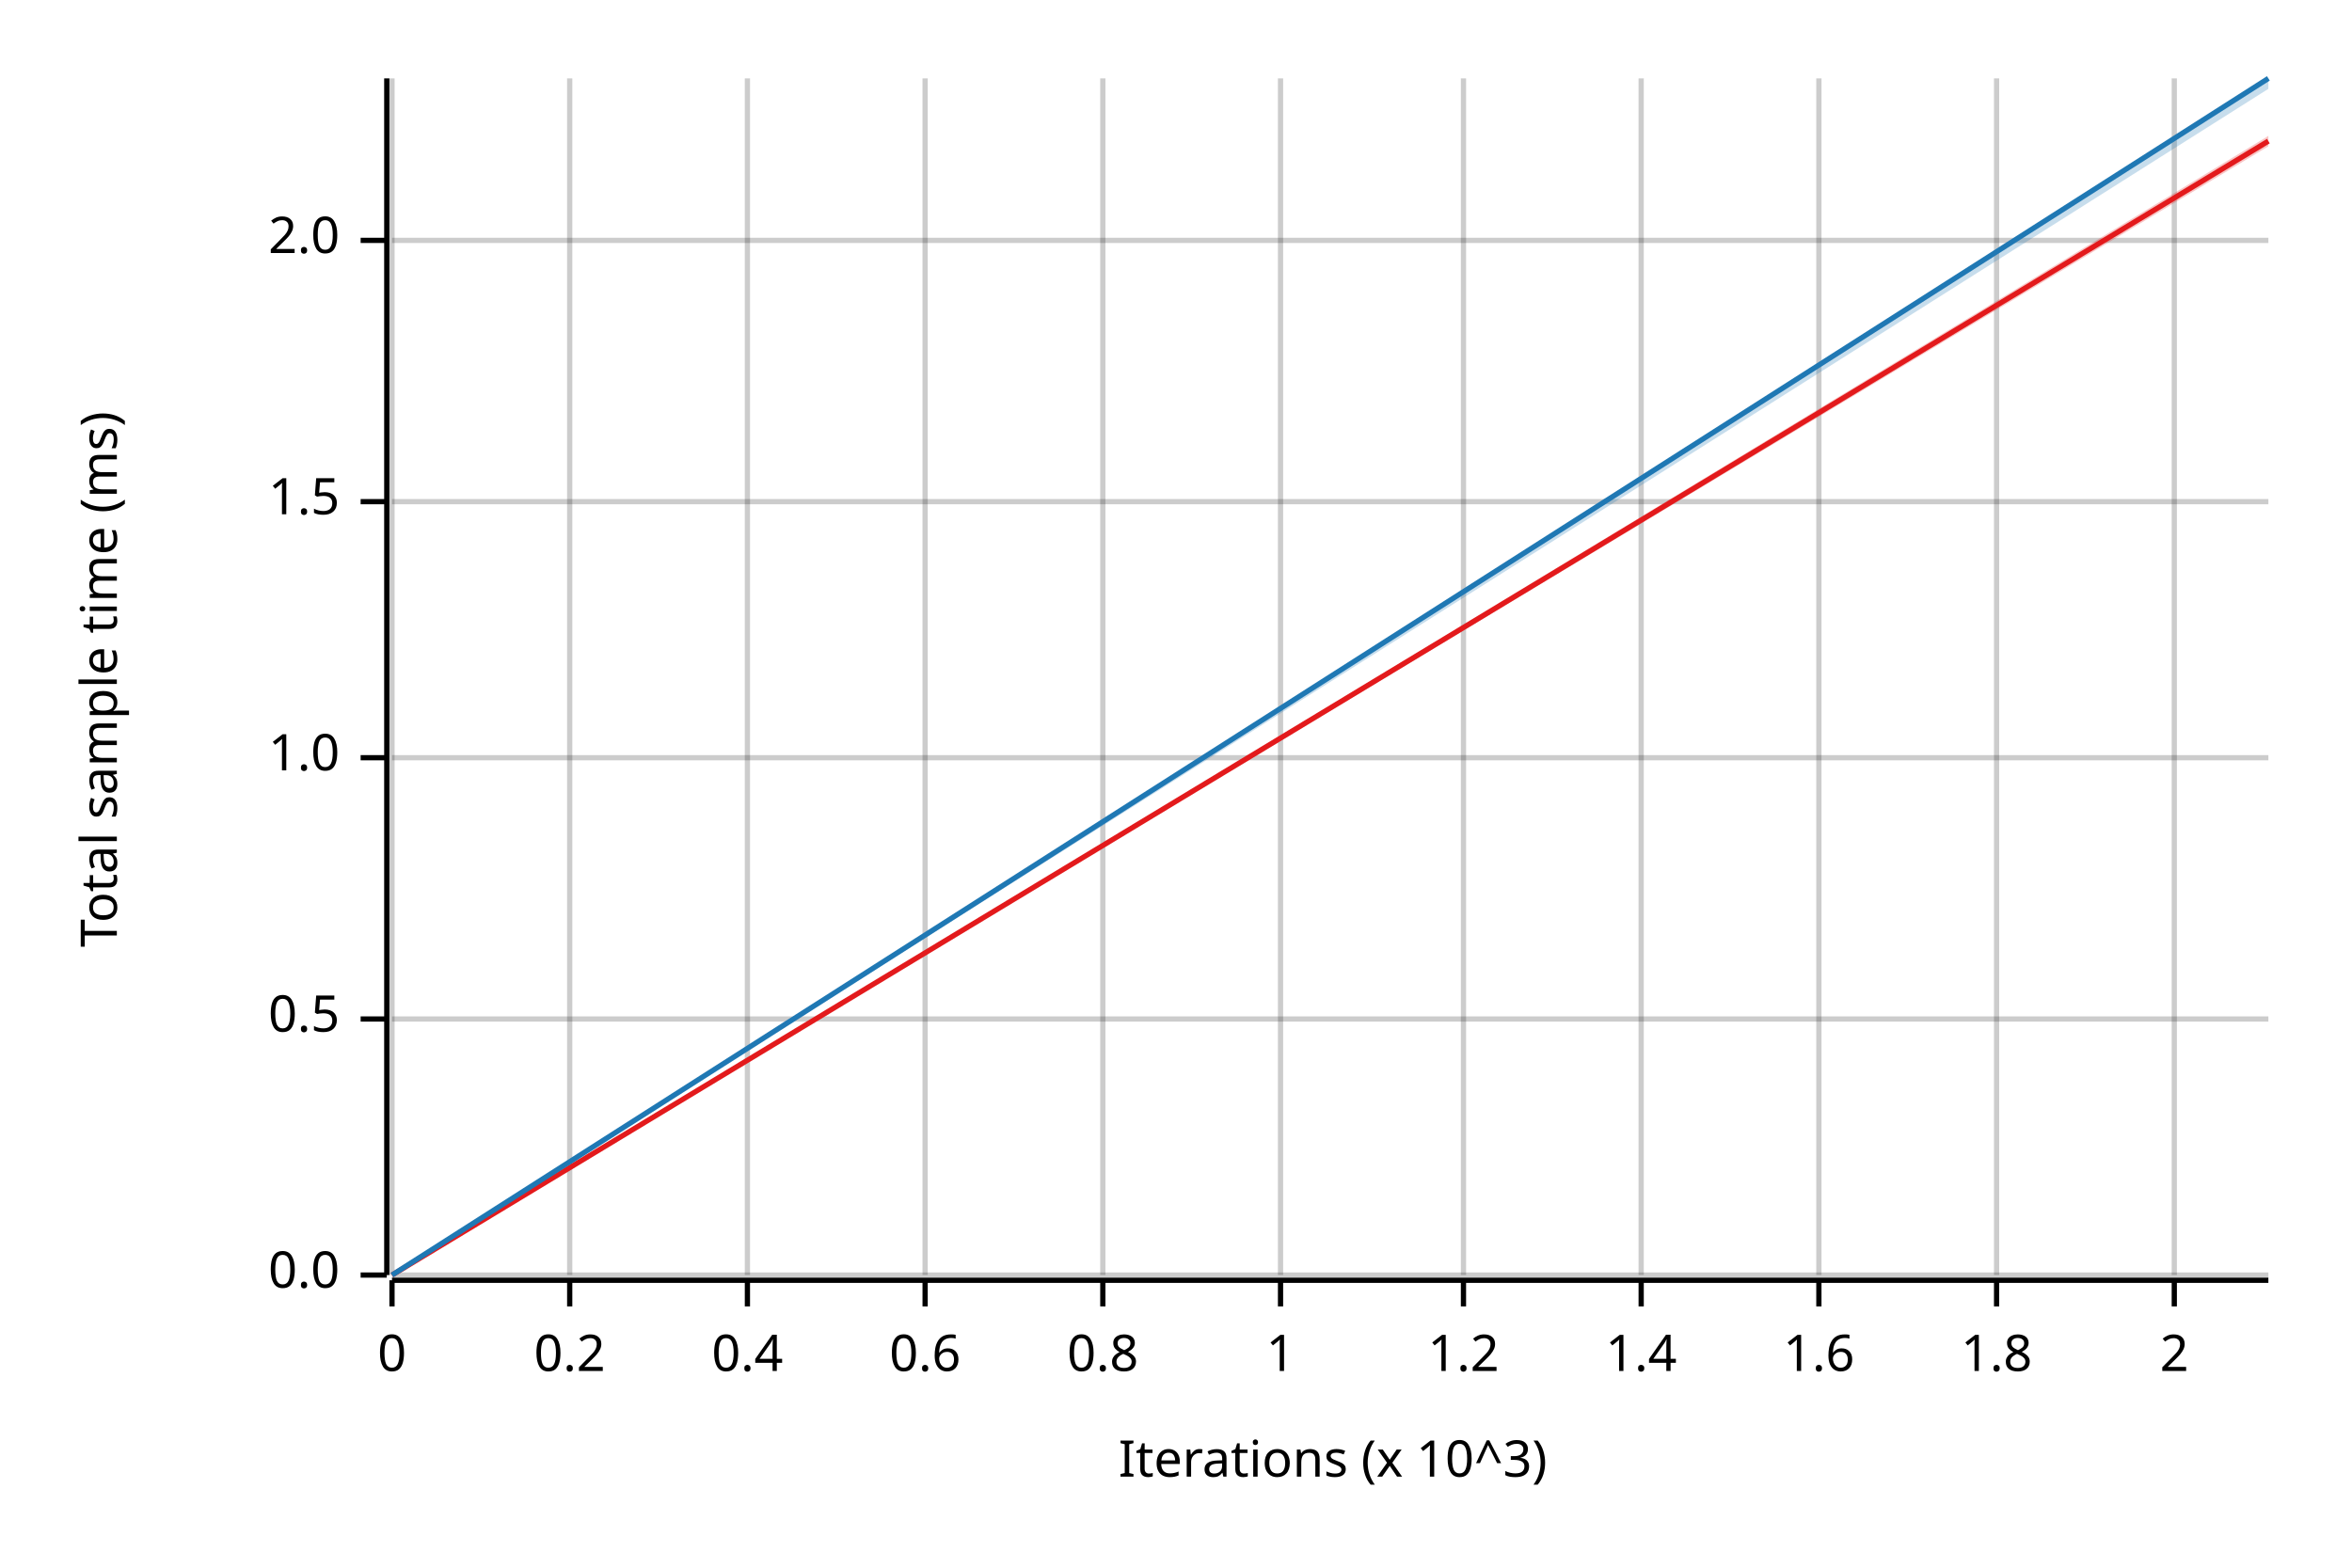
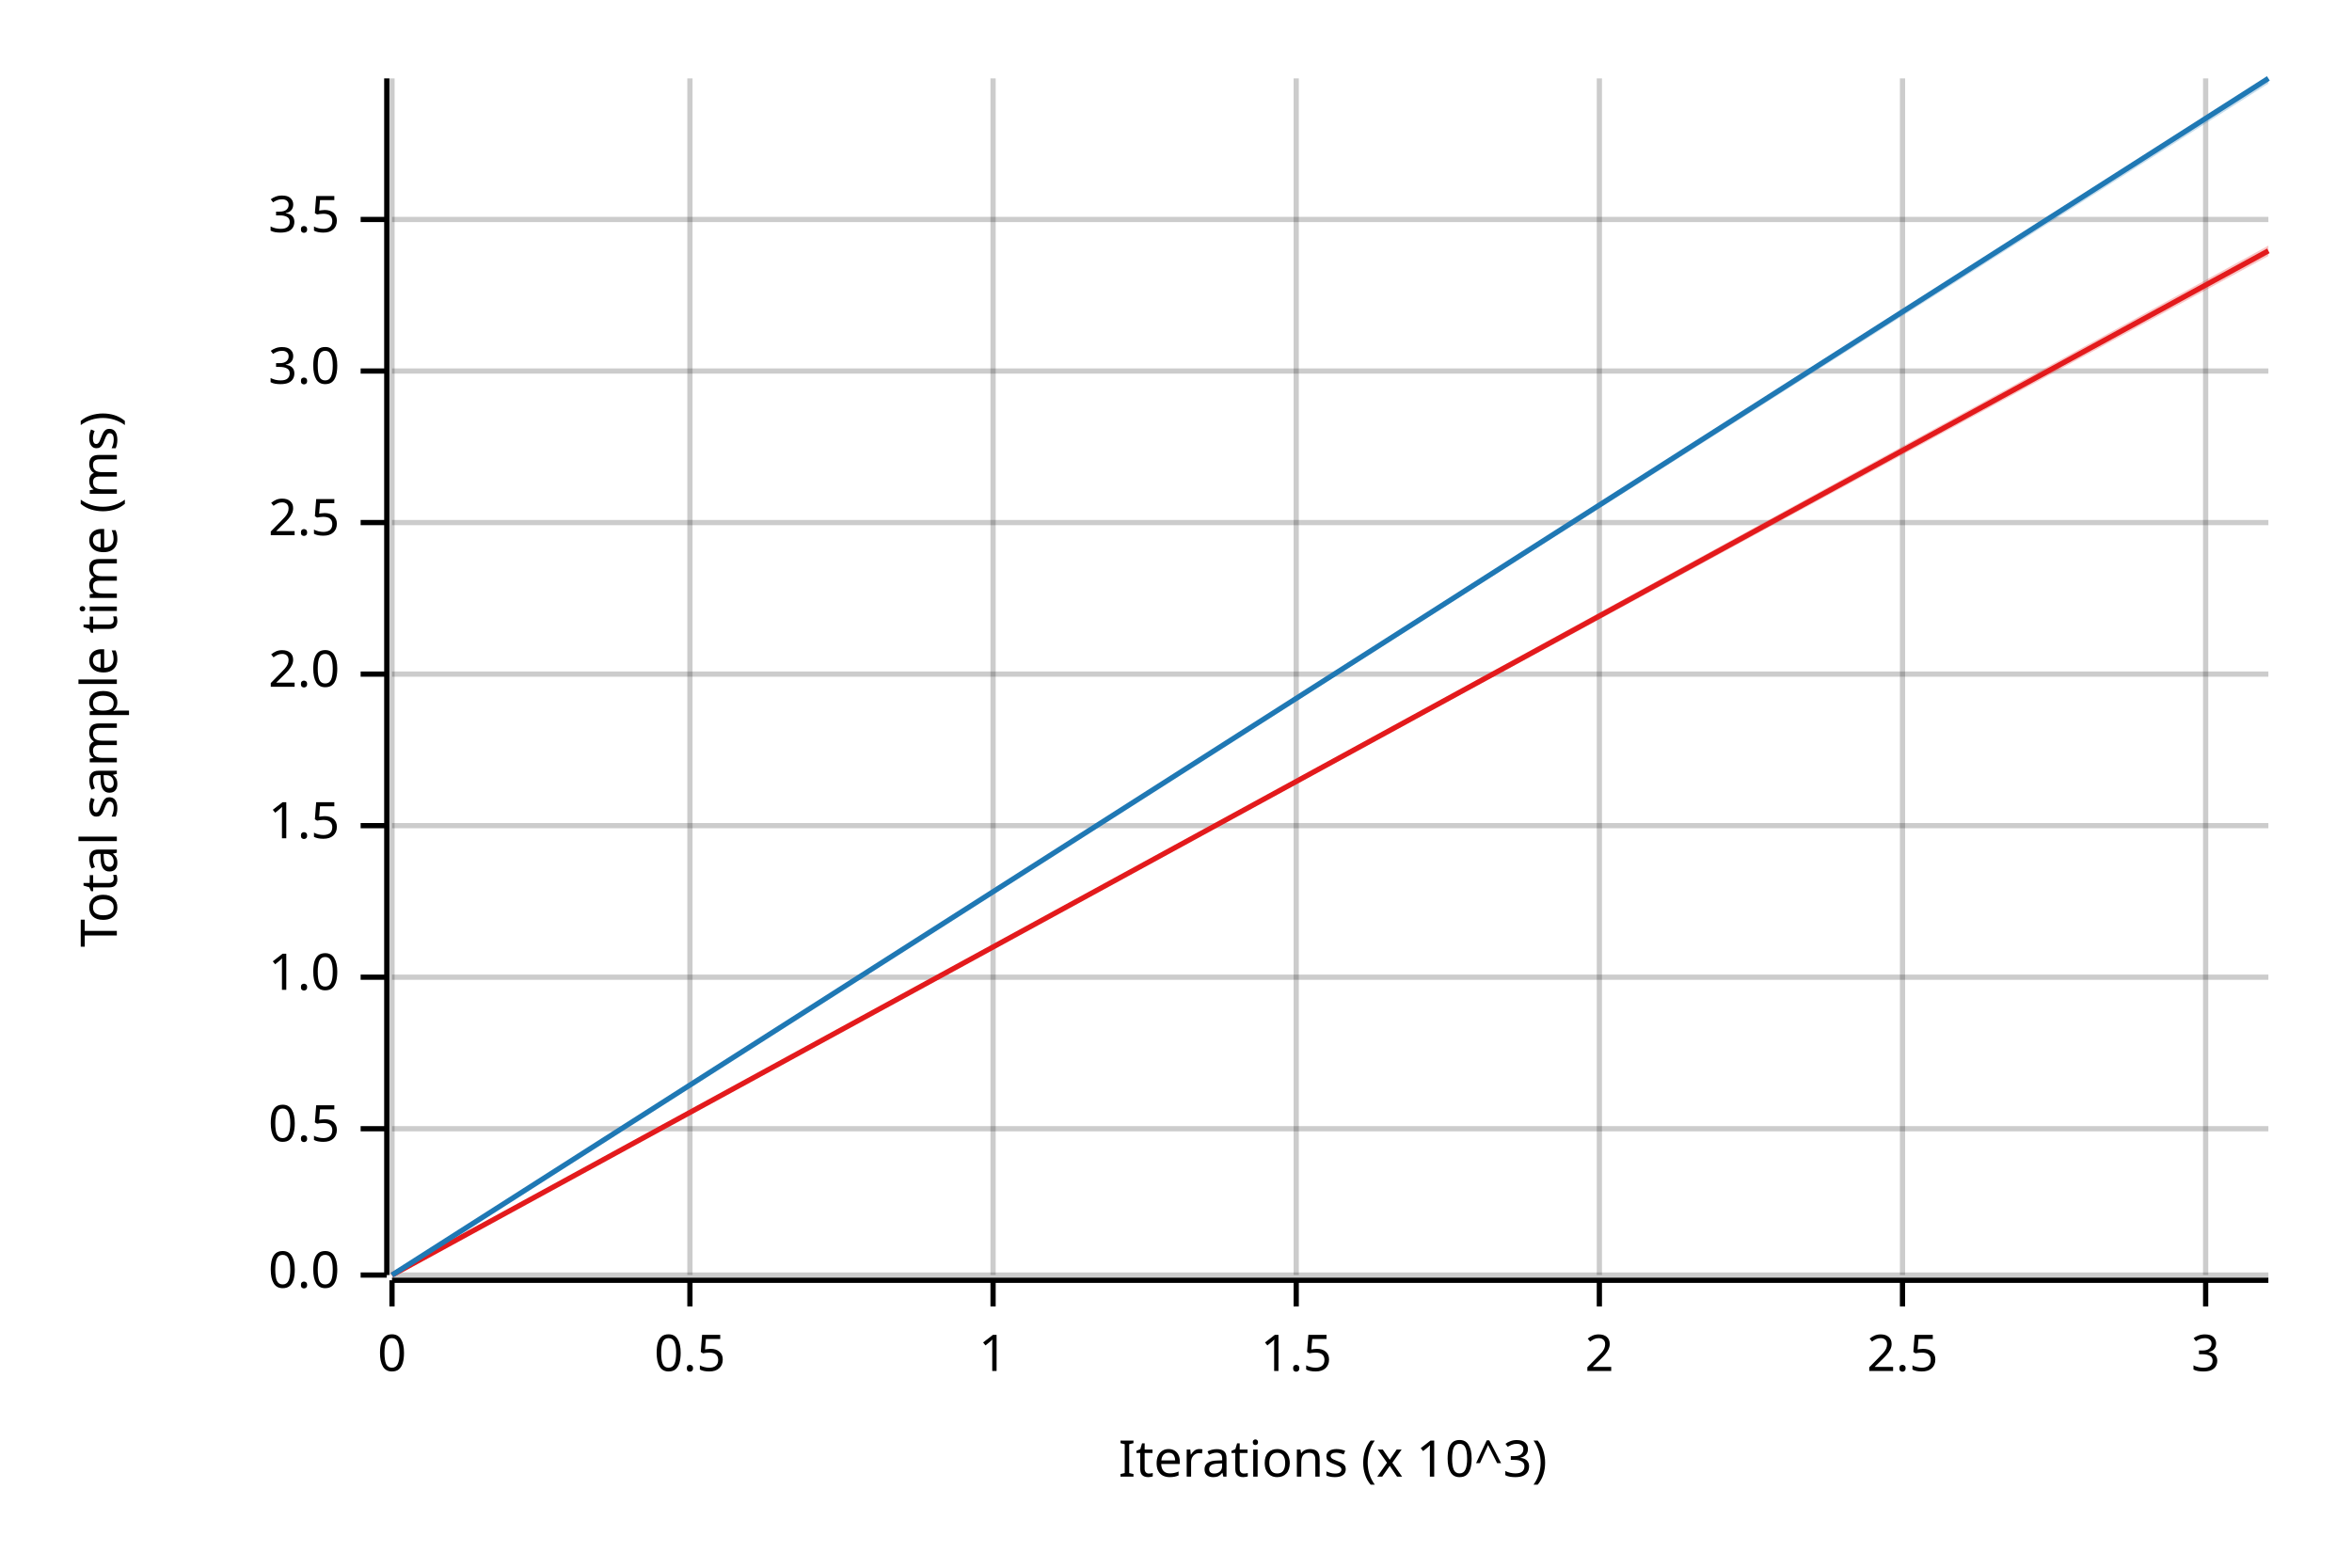
<svg xmlns="http://www.w3.org/2000/svg" width="450" height="300" viewBox="0 0 450 300">
  <text x="15" y="130" dy="0.76em" text-anchor="middle" font-family="sans-serif" font-size="9.677" opacity="1" fill="#000000" transform="rotate(270, 15, 130)">
Total sample time (ms)
</text>
  <text x="255" y="285" dy="-0.5ex" text-anchor="middle" font-family="sans-serif" font-size="9.677" opacity="1" fill="#000000">
Iterations (x 10^3)
</text>
  <line opacity="0.2" stroke="#000000" stroke-width="1" x1="75" y1="244" x2="75" y2="15" />
-   <line opacity="0.2" stroke="#000000" stroke-width="1" x1="109" y1="244" x2="109" y2="15" />
-   <line opacity="0.2" stroke="#000000" stroke-width="1" x1="143" y1="244" x2="143" y2="15" />
-   <line opacity="0.2" stroke="#000000" stroke-width="1" x1="177" y1="244" x2="177" y2="15" />
-   <line opacity="0.2" stroke="#000000" stroke-width="1" x1="211" y1="244" x2="211" y2="15" />
-   <line opacity="0.2" stroke="#000000" stroke-width="1" x1="245" y1="244" x2="245" y2="15" />
-   <line opacity="0.2" stroke="#000000" stroke-width="1" x1="280" y1="244" x2="280" y2="15" />
-   <line opacity="0.2" stroke="#000000" stroke-width="1" x1="314" y1="244" x2="314" y2="15" />
-   <line opacity="0.2" stroke="#000000" stroke-width="1" x1="348" y1="244" x2="348" y2="15" />
-   <line opacity="0.2" stroke="#000000" stroke-width="1" x1="382" y1="244" x2="382" y2="15" />
-   <line opacity="0.2" stroke="#000000" stroke-width="1" x1="416" y1="244" x2="416" y2="15" />
+   <line opacity="0.2" stroke="#000000" stroke-width="1" x1="132" y1="244" x2="132" y2="15" />
+   <line opacity="0.2" stroke="#000000" stroke-width="1" x1="190" y1="244" x2="190" y2="15" />
+   <line opacity="0.2" stroke="#000000" stroke-width="1" x1="248" y1="244" x2="248" y2="15" />
+   <line opacity="0.2" stroke="#000000" stroke-width="1" x1="306" y1="244" x2="306" y2="15" />
+   <line opacity="0.2" stroke="#000000" stroke-width="1" x1="364" y1="244" x2="364" y2="15" />
+   <line opacity="0.2" stroke="#000000" stroke-width="1" x1="422" y1="244" x2="422" y2="15" />
  <line opacity="0.2" stroke="#000000" stroke-width="1" x1="75" y1="244" x2="434" y2="244" />
-   <line opacity="0.2" stroke="#000000" stroke-width="1" x1="75" y1="195" x2="434" y2="195" />
-   <line opacity="0.2" stroke="#000000" stroke-width="1" x1="75" y1="145" x2="434" y2="145" />
-   <line opacity="0.2" stroke="#000000" stroke-width="1" x1="75" y1="96" x2="434" y2="96" />
-   <line opacity="0.2" stroke="#000000" stroke-width="1" x1="75" y1="46" x2="434" y2="46" />
+   <line opacity="0.2" stroke="#000000" stroke-width="1" x1="75" y1="216" x2="434" y2="216" />
+   <line opacity="0.2" stroke="#000000" stroke-width="1" x1="75" y1="187" x2="434" y2="187" />
+   <line opacity="0.2" stroke="#000000" stroke-width="1" x1="75" y1="158" x2="434" y2="158" />
+   <line opacity="0.2" stroke="#000000" stroke-width="1" x1="75" y1="129" x2="434" y2="129" />
+   <line opacity="0.2" stroke="#000000" stroke-width="1" x1="75" y1="100" x2="434" y2="100" />
+   <line opacity="0.2" stroke="#000000" stroke-width="1" x1="75" y1="71" x2="434" y2="71" />
+   <line opacity="0.2" stroke="#000000" stroke-width="1" x1="75" y1="42" x2="434" y2="42" />
  <polyline fill="none" opacity="1" stroke="#000000" stroke-width="1" points="74,15 74,244 " />
  <text x="65" y="244" dy="0.5ex" text-anchor="end" font-family="sans-serif" font-size="9.677" opacity="1" fill="#000000">
0.0
</text>
  <polyline fill="none" opacity="1" stroke="#000000" stroke-width="1" points="69,244 74,244 " />
-   <text x="65" y="195" dy="0.5ex" text-anchor="end" font-family="sans-serif" font-size="9.677" opacity="1" fill="#000000">
+   <text x="65" y="216" dy="0.5ex" text-anchor="end" font-family="sans-serif" font-size="9.677" opacity="1" fill="#000000">
0.5
</text>
-   <polyline fill="none" opacity="1" stroke="#000000" stroke-width="1" points="69,195 74,195 " />
-   <text x="65" y="145" dy="0.5ex" text-anchor="end" font-family="sans-serif" font-size="9.677" opacity="1" fill="#000000">
+   <polyline fill="none" opacity="1" stroke="#000000" stroke-width="1" points="69,216 74,216 " />
+   <text x="65" y="187" dy="0.5ex" text-anchor="end" font-family="sans-serif" font-size="9.677" opacity="1" fill="#000000">
1.0
</text>
-   <polyline fill="none" opacity="1" stroke="#000000" stroke-width="1" points="69,145 74,145 " />
-   <text x="65" y="96" dy="0.5ex" text-anchor="end" font-family="sans-serif" font-size="9.677" opacity="1" fill="#000000">
+   <polyline fill="none" opacity="1" stroke="#000000" stroke-width="1" points="69,187 74,187 " />
+   <text x="65" y="158" dy="0.5ex" text-anchor="end" font-family="sans-serif" font-size="9.677" opacity="1" fill="#000000">
1.5
</text>
-   <polyline fill="none" opacity="1" stroke="#000000" stroke-width="1" points="69,96 74,96 " />
-   <text x="65" y="46" dy="0.5ex" text-anchor="end" font-family="sans-serif" font-size="9.677" opacity="1" fill="#000000">
+   <polyline fill="none" opacity="1" stroke="#000000" stroke-width="1" points="69,158 74,158 " />
+   <text x="65" y="129" dy="0.5ex" text-anchor="end" font-family="sans-serif" font-size="9.677" opacity="1" fill="#000000">
2.0
</text>
-   <polyline fill="none" opacity="1" stroke="#000000" stroke-width="1" points="69,46 74,46 " />
+   <polyline fill="none" opacity="1" stroke="#000000" stroke-width="1" points="69,129 74,129 " />
+   <text x="65" y="100" dy="0.5ex" text-anchor="end" font-family="sans-serif" font-size="9.677" opacity="1" fill="#000000">
+ 2.5
+ </text>
+   <polyline fill="none" opacity="1" stroke="#000000" stroke-width="1" points="69,100 74,100 " />
+   <text x="65" y="71" dy="0.5ex" text-anchor="end" font-family="sans-serif" font-size="9.677" opacity="1" fill="#000000">
+ 3.0
+ </text>
+   <polyline fill="none" opacity="1" stroke="#000000" stroke-width="1" points="69,71 74,71 " />
+   <text x="65" y="42" dy="0.5ex" text-anchor="end" font-family="sans-serif" font-size="9.677" opacity="1" fill="#000000">
+ 3.5
+ </text>
+   <polyline fill="none" opacity="1" stroke="#000000" stroke-width="1" points="69,42 74,42 " />
  <polyline fill="none" opacity="1" stroke="#000000" stroke-width="1" points="75,245 434,245 " />
  <text x="75" y="255" dy="0.76em" text-anchor="middle" font-family="sans-serif" font-size="9.677" opacity="1" fill="#000000">
0
</text>
  <polyline fill="none" opacity="1" stroke="#000000" stroke-width="1" points="75,245 75,250 " />
-   <text x="109" y="255" dy="0.76em" text-anchor="middle" font-family="sans-serif" font-size="9.677" opacity="1" fill="#000000">
- 0.2
+   <text x="132" y="255" dy="0.76em" text-anchor="middle" font-family="sans-serif" font-size="9.677" opacity="1" fill="#000000">
+ 0.5
</text>
-   <polyline fill="none" opacity="1" stroke="#000000" stroke-width="1" points="109,245 109,250 " />
-   <text x="143" y="255" dy="0.76em" text-anchor="middle" font-family="sans-serif" font-size="9.677" opacity="1" fill="#000000">
- 0.4
- </text>
-   <polyline fill="none" opacity="1" stroke="#000000" stroke-width="1" points="143,245 143,250 " />
-   <text x="177" y="255" dy="0.76em" text-anchor="middle" font-family="sans-serif" font-size="9.677" opacity="1" fill="#000000">
- 0.6
- </text>
-   <polyline fill="none" opacity="1" stroke="#000000" stroke-width="1" points="177,245 177,250 " />
-   <text x="211" y="255" dy="0.76em" text-anchor="middle" font-family="sans-serif" font-size="9.677" opacity="1" fill="#000000">
- 0.8
- </text>
-   <polyline fill="none" opacity="1" stroke="#000000" stroke-width="1" points="211,245 211,250 " />
-   <text x="245" y="255" dy="0.76em" text-anchor="middle" font-family="sans-serif" font-size="9.677" opacity="1" fill="#000000">
+   <polyline fill="none" opacity="1" stroke="#000000" stroke-width="1" points="132,245 132,250 " />
+   <text x="190" y="255" dy="0.76em" text-anchor="middle" font-family="sans-serif" font-size="9.677" opacity="1" fill="#000000">
1
</text>
-   <polyline fill="none" opacity="1" stroke="#000000" stroke-width="1" points="245,245 245,250 " />
-   <text x="280" y="255" dy="0.76em" text-anchor="middle" font-family="sans-serif" font-size="9.677" opacity="1" fill="#000000">
- 1.2
+   <polyline fill="none" opacity="1" stroke="#000000" stroke-width="1" points="190,245 190,250 " />
+   <text x="248" y="255" dy="0.76em" text-anchor="middle" font-family="sans-serif" font-size="9.677" opacity="1" fill="#000000">
+ 1.5
</text>
-   <polyline fill="none" opacity="1" stroke="#000000" stroke-width="1" points="280,245 280,250 " />
-   <text x="314" y="255" dy="0.76em" text-anchor="middle" font-family="sans-serif" font-size="9.677" opacity="1" fill="#000000">
- 1.4
- </text>
-   <polyline fill="none" opacity="1" stroke="#000000" stroke-width="1" points="314,245 314,250 " />
-   <text x="348" y="255" dy="0.76em" text-anchor="middle" font-family="sans-serif" font-size="9.677" opacity="1" fill="#000000">
- 1.6
- </text>
-   <polyline fill="none" opacity="1" stroke="#000000" stroke-width="1" points="348,245 348,250 " />
-   <text x="382" y="255" dy="0.76em" text-anchor="middle" font-family="sans-serif" font-size="9.677" opacity="1" fill="#000000">
- 1.8
- </text>
-   <polyline fill="none" opacity="1" stroke="#000000" stroke-width="1" points="382,245 382,250 " />
-   <text x="416" y="255" dy="0.76em" text-anchor="middle" font-family="sans-serif" font-size="9.677" opacity="1" fill="#000000">
+   <polyline fill="none" opacity="1" stroke="#000000" stroke-width="1" points="248,245 248,250 " />
+   <text x="306" y="255" dy="0.76em" text-anchor="middle" font-family="sans-serif" font-size="9.677" opacity="1" fill="#000000">
2
</text>
-   <polyline fill="none" opacity="1" stroke="#000000" stroke-width="1" points="416,245 416,250 " />
-   <polyline fill="none" opacity="1" stroke="#E31A1C" stroke-width="1" points="75,244 434,27 " />
-   <polygon opacity="0.25" fill="#E31A1C" points="75,244 434,28 434,26 " />
+   <polyline fill="none" opacity="1" stroke="#000000" stroke-width="1" points="306,245 306,250 " />
+   <text x="364" y="255" dy="0.76em" text-anchor="middle" font-family="sans-serif" font-size="9.677" opacity="1" fill="#000000">
+ 2.5
+ </text>
+   <polyline fill="none" opacity="1" stroke="#000000" stroke-width="1" points="364,245 364,250 " />
+   <text x="422" y="255" dy="0.76em" text-anchor="middle" font-family="sans-serif" font-size="9.677" opacity="1" fill="#000000">
+ 3
+ </text>
+   <polyline fill="none" opacity="1" stroke="#000000" stroke-width="1" points="422,245 422,250 " />
+   <polyline fill="none" opacity="1" stroke="#E31A1C" stroke-width="1" points="75,244 434,48 " />
+   <polygon opacity="0.25" fill="#E31A1C" points="75,244 434,49 434,47 " />
  <polyline fill="none" opacity="1" stroke="#1F78B4" stroke-width="1" points="75,244 434,15 " />
-   <polygon opacity="0.25" fill="#1F78B4" points="75,244 434,17 434,15 " />
+   <polygon opacity="0.25" fill="#1F78B4" points="75,244 434,16 434,15 " />
</svg>
